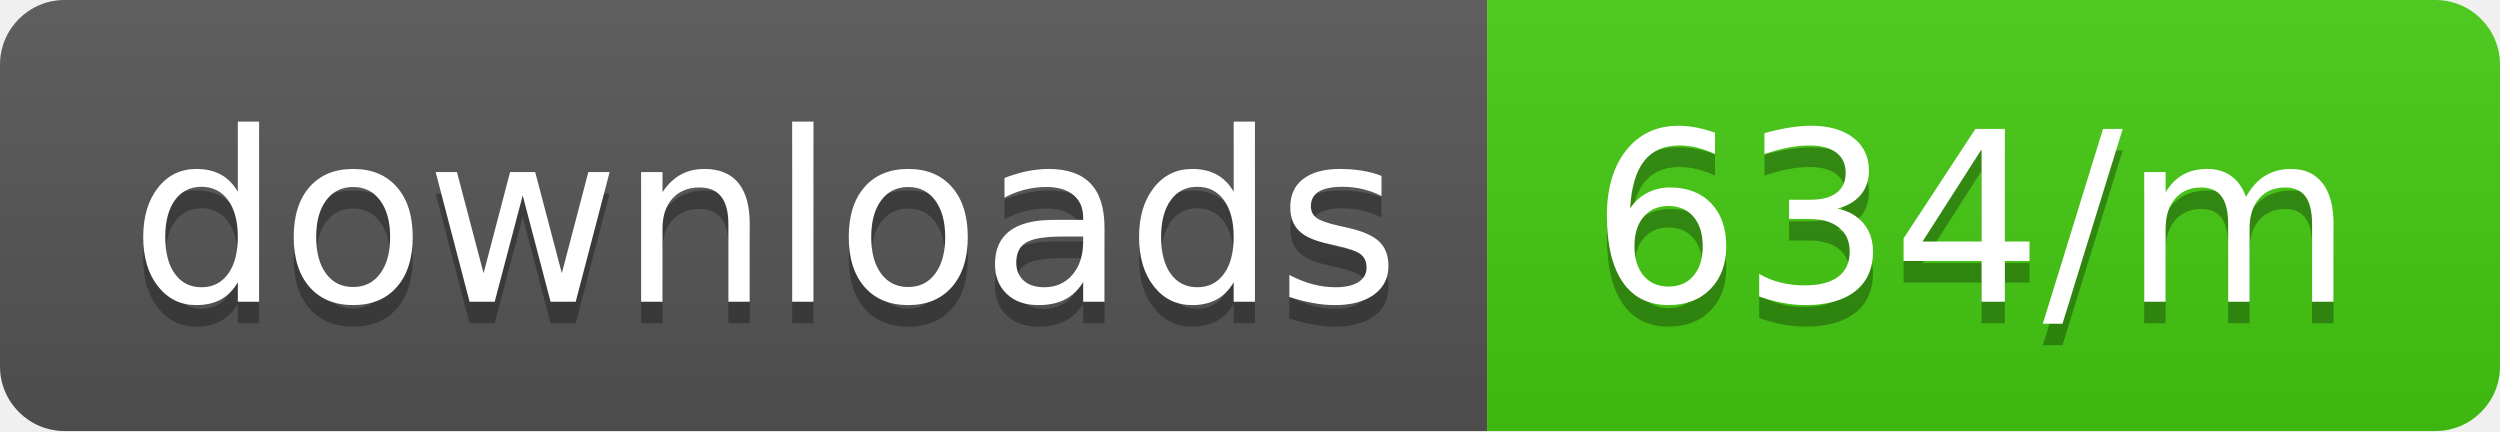
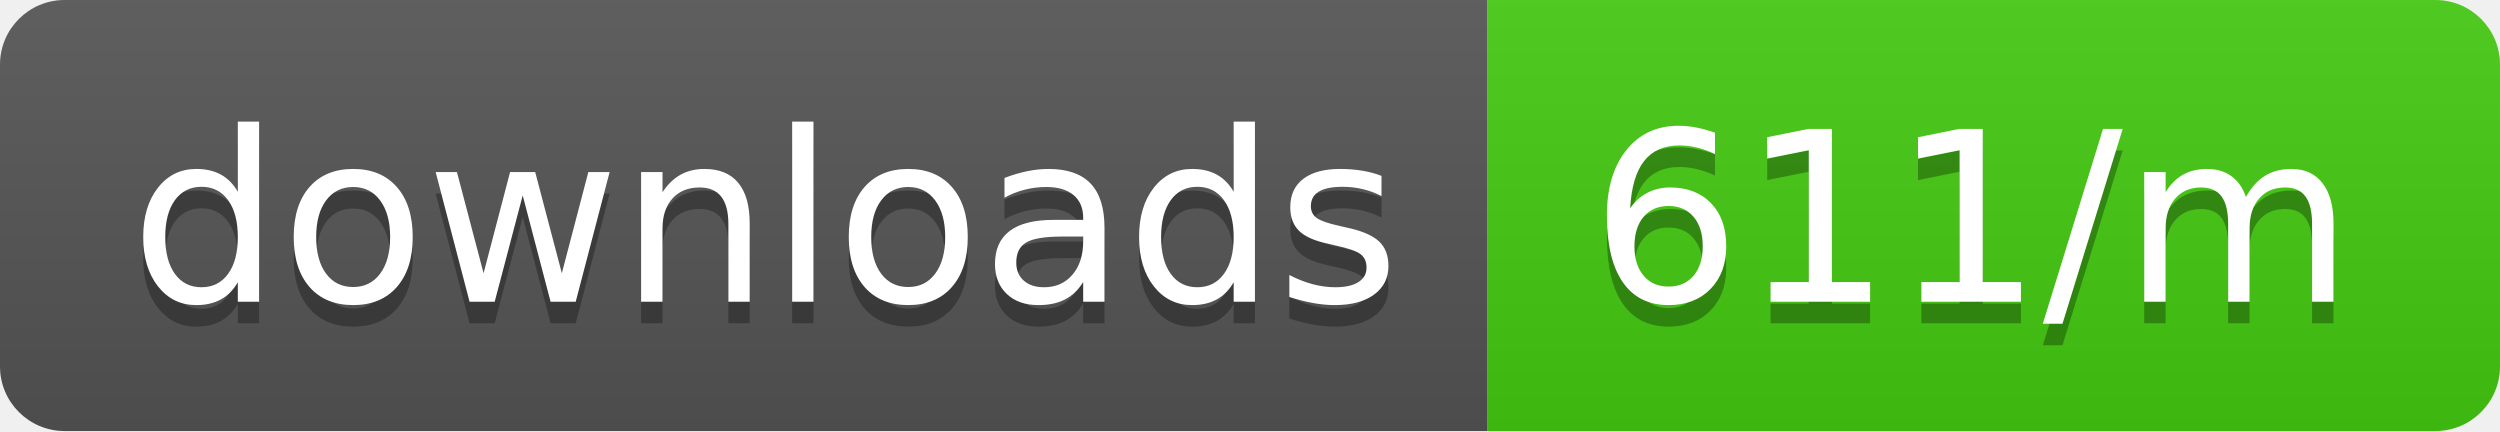
<svg xmlns="http://www.w3.org/2000/svg" width="116" height="20">
  <linearGradient id="b" x2="0" y2="100%">
    <stop offset="0" stop-color="#bbb" stop-opacity=".1" />
    <stop offset="1" stop-opacity=".1" />
  </linearGradient>
  <clipPath id="a">
    <rect width="116" height="20" rx="3" fill="#fff" />
  </clipPath>
  <g clip-path="url(#a)">
    <path fill="#555" d="M0 0h69v20H0z" />
    <path fill="#4c1" d="M69 0h47v20H69z" />
    <path fill="url(#b)" d="M0 0h116v20H0z" />
  </g>
  <g fill="#fff" text-anchor="middle" font-family="DejaVu Sans,Verdana,Geneva,sans-serif" font-size="110">
    <text x="355" y="150" fill="#010101" fill-opacity=".3" transform="scale(.1)" textLength="590">downloads</text>
    <text x="355" y="140" transform="scale(.1)" textLength="590">downloads</text>
-     <text x="915" y="150" fill="#010101" fill-opacity=".3" transform="scale(.1)" textLength="370">634/m</text>
-     <text x="915" y="140" transform="scale(.1)" textLength="370">634/m</text>
+     <text x="915" y="150" fill="#010101" fill-opacity=".3" transform="scale(.1)" textLength="370">611/m</text>
+     <text x="915" y="140" transform="scale(.1)" textLength="370">611/m</text>
  </g>
</svg>
